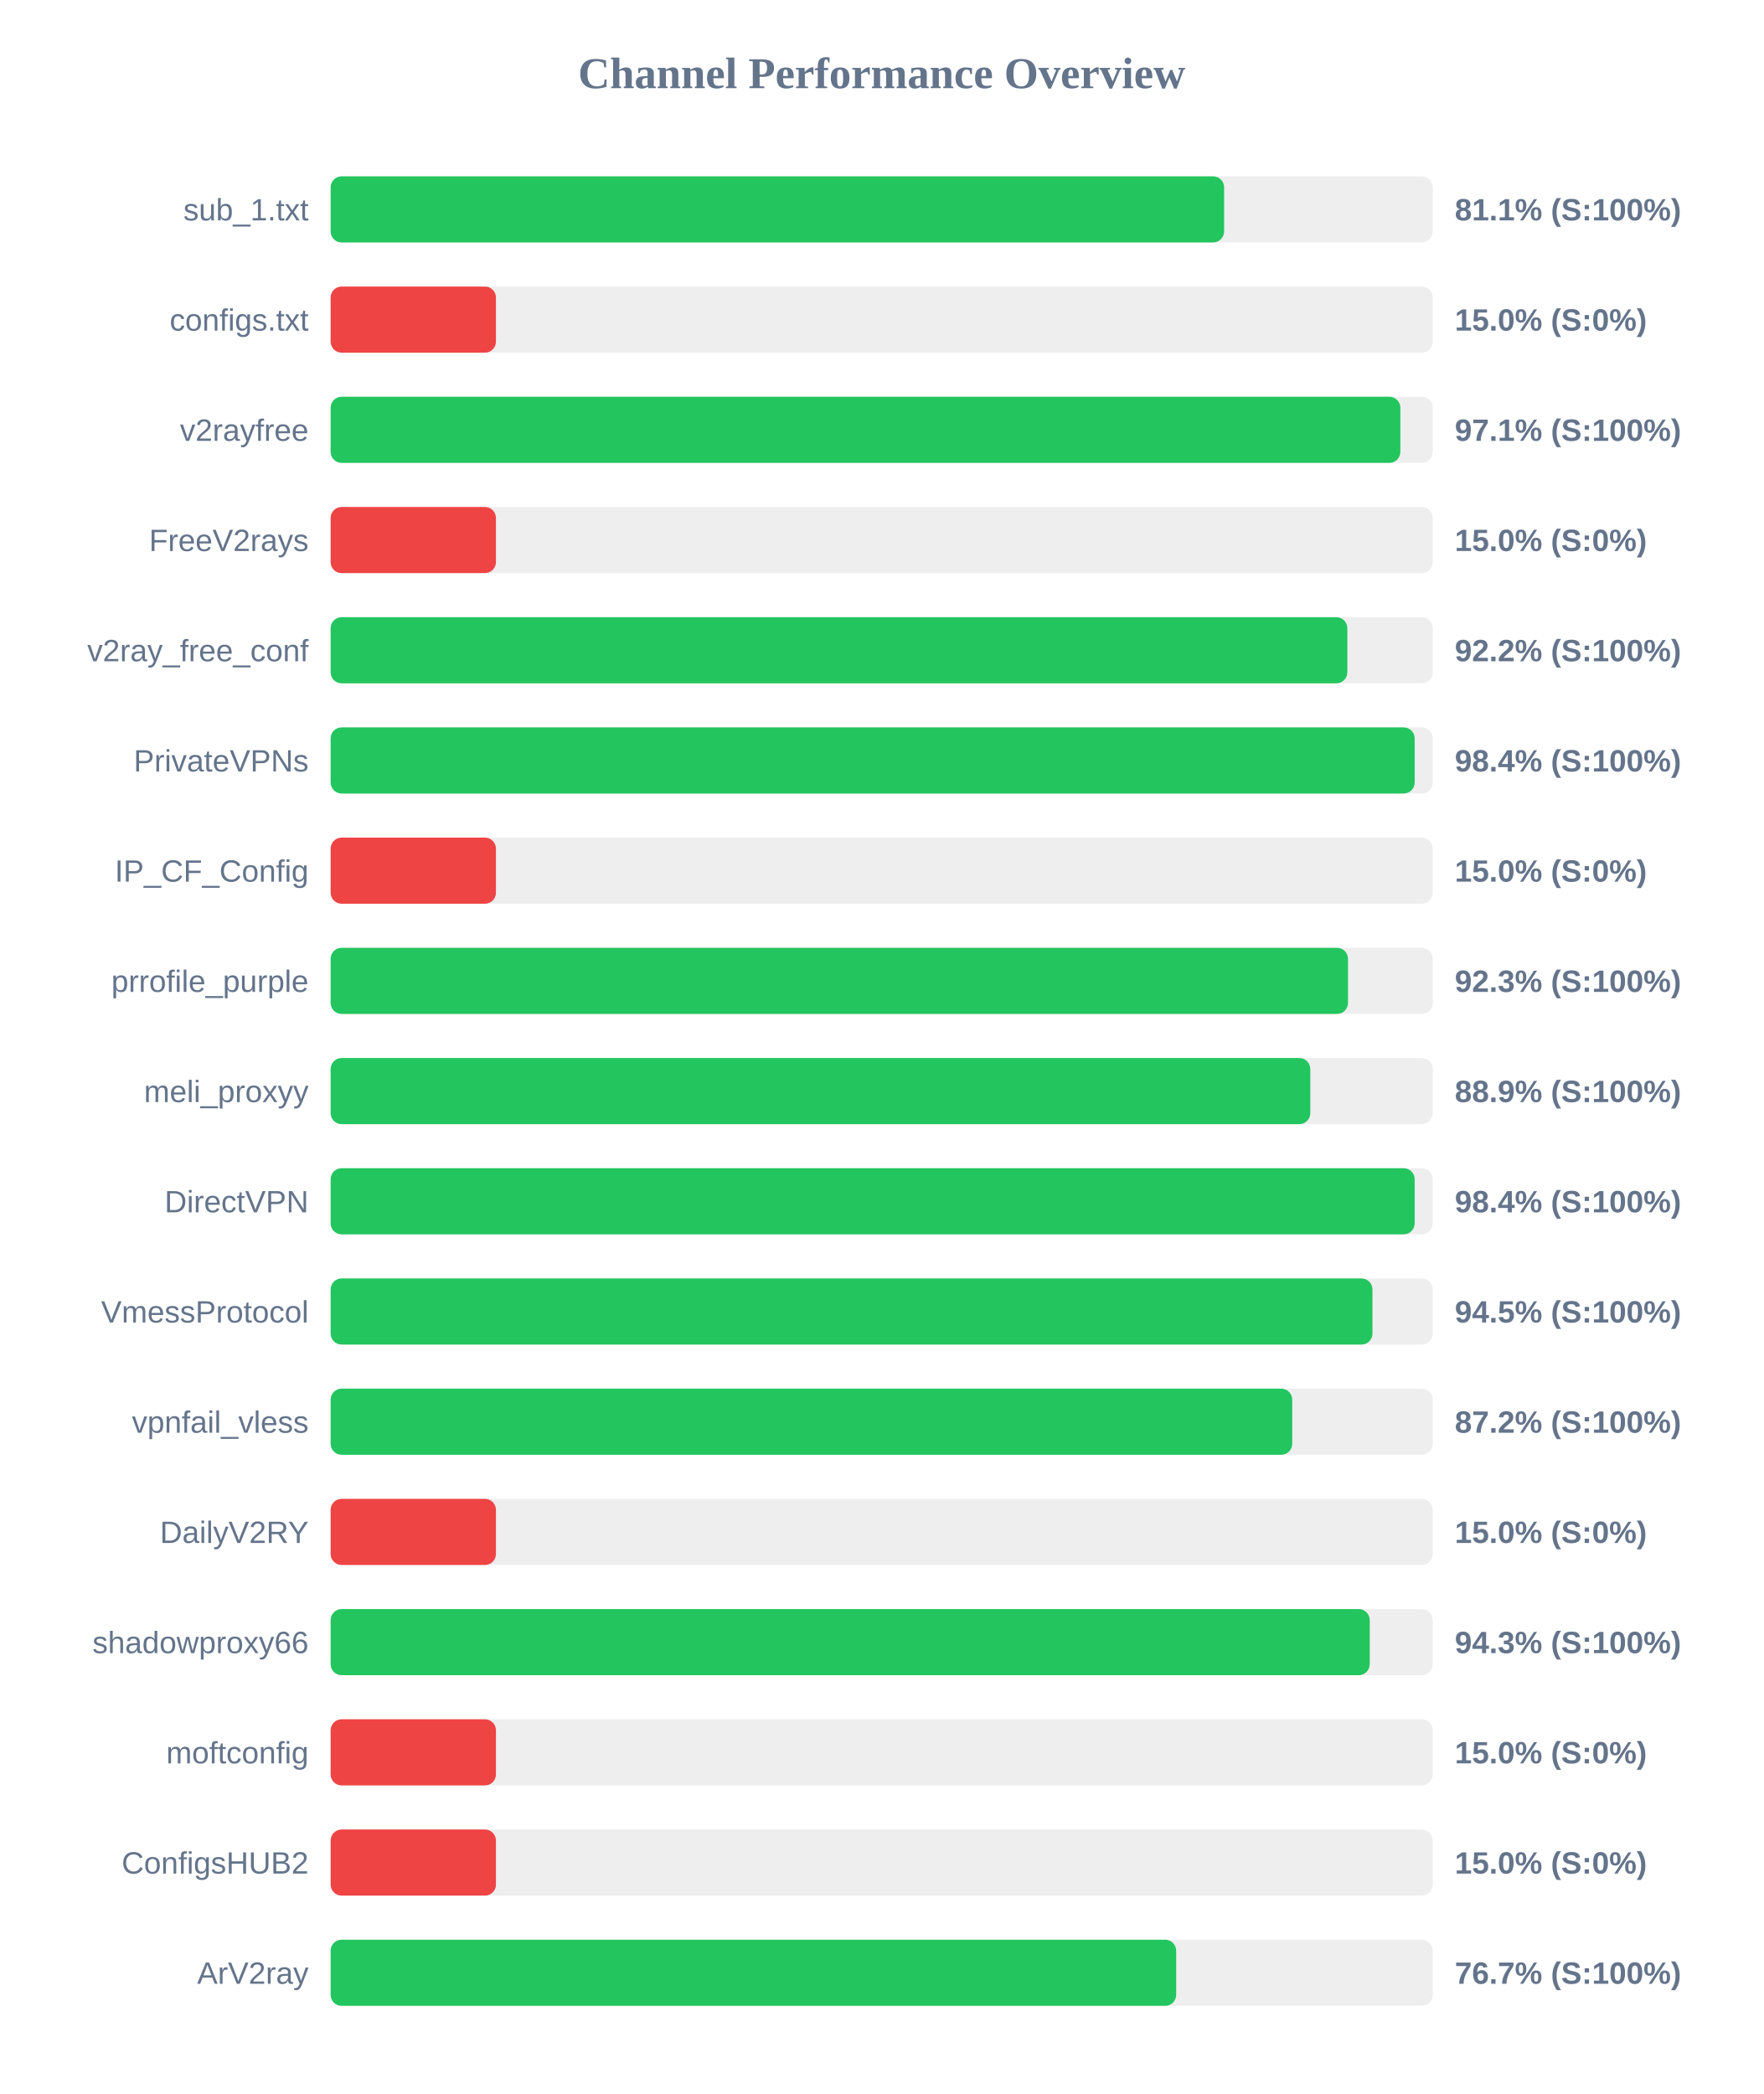
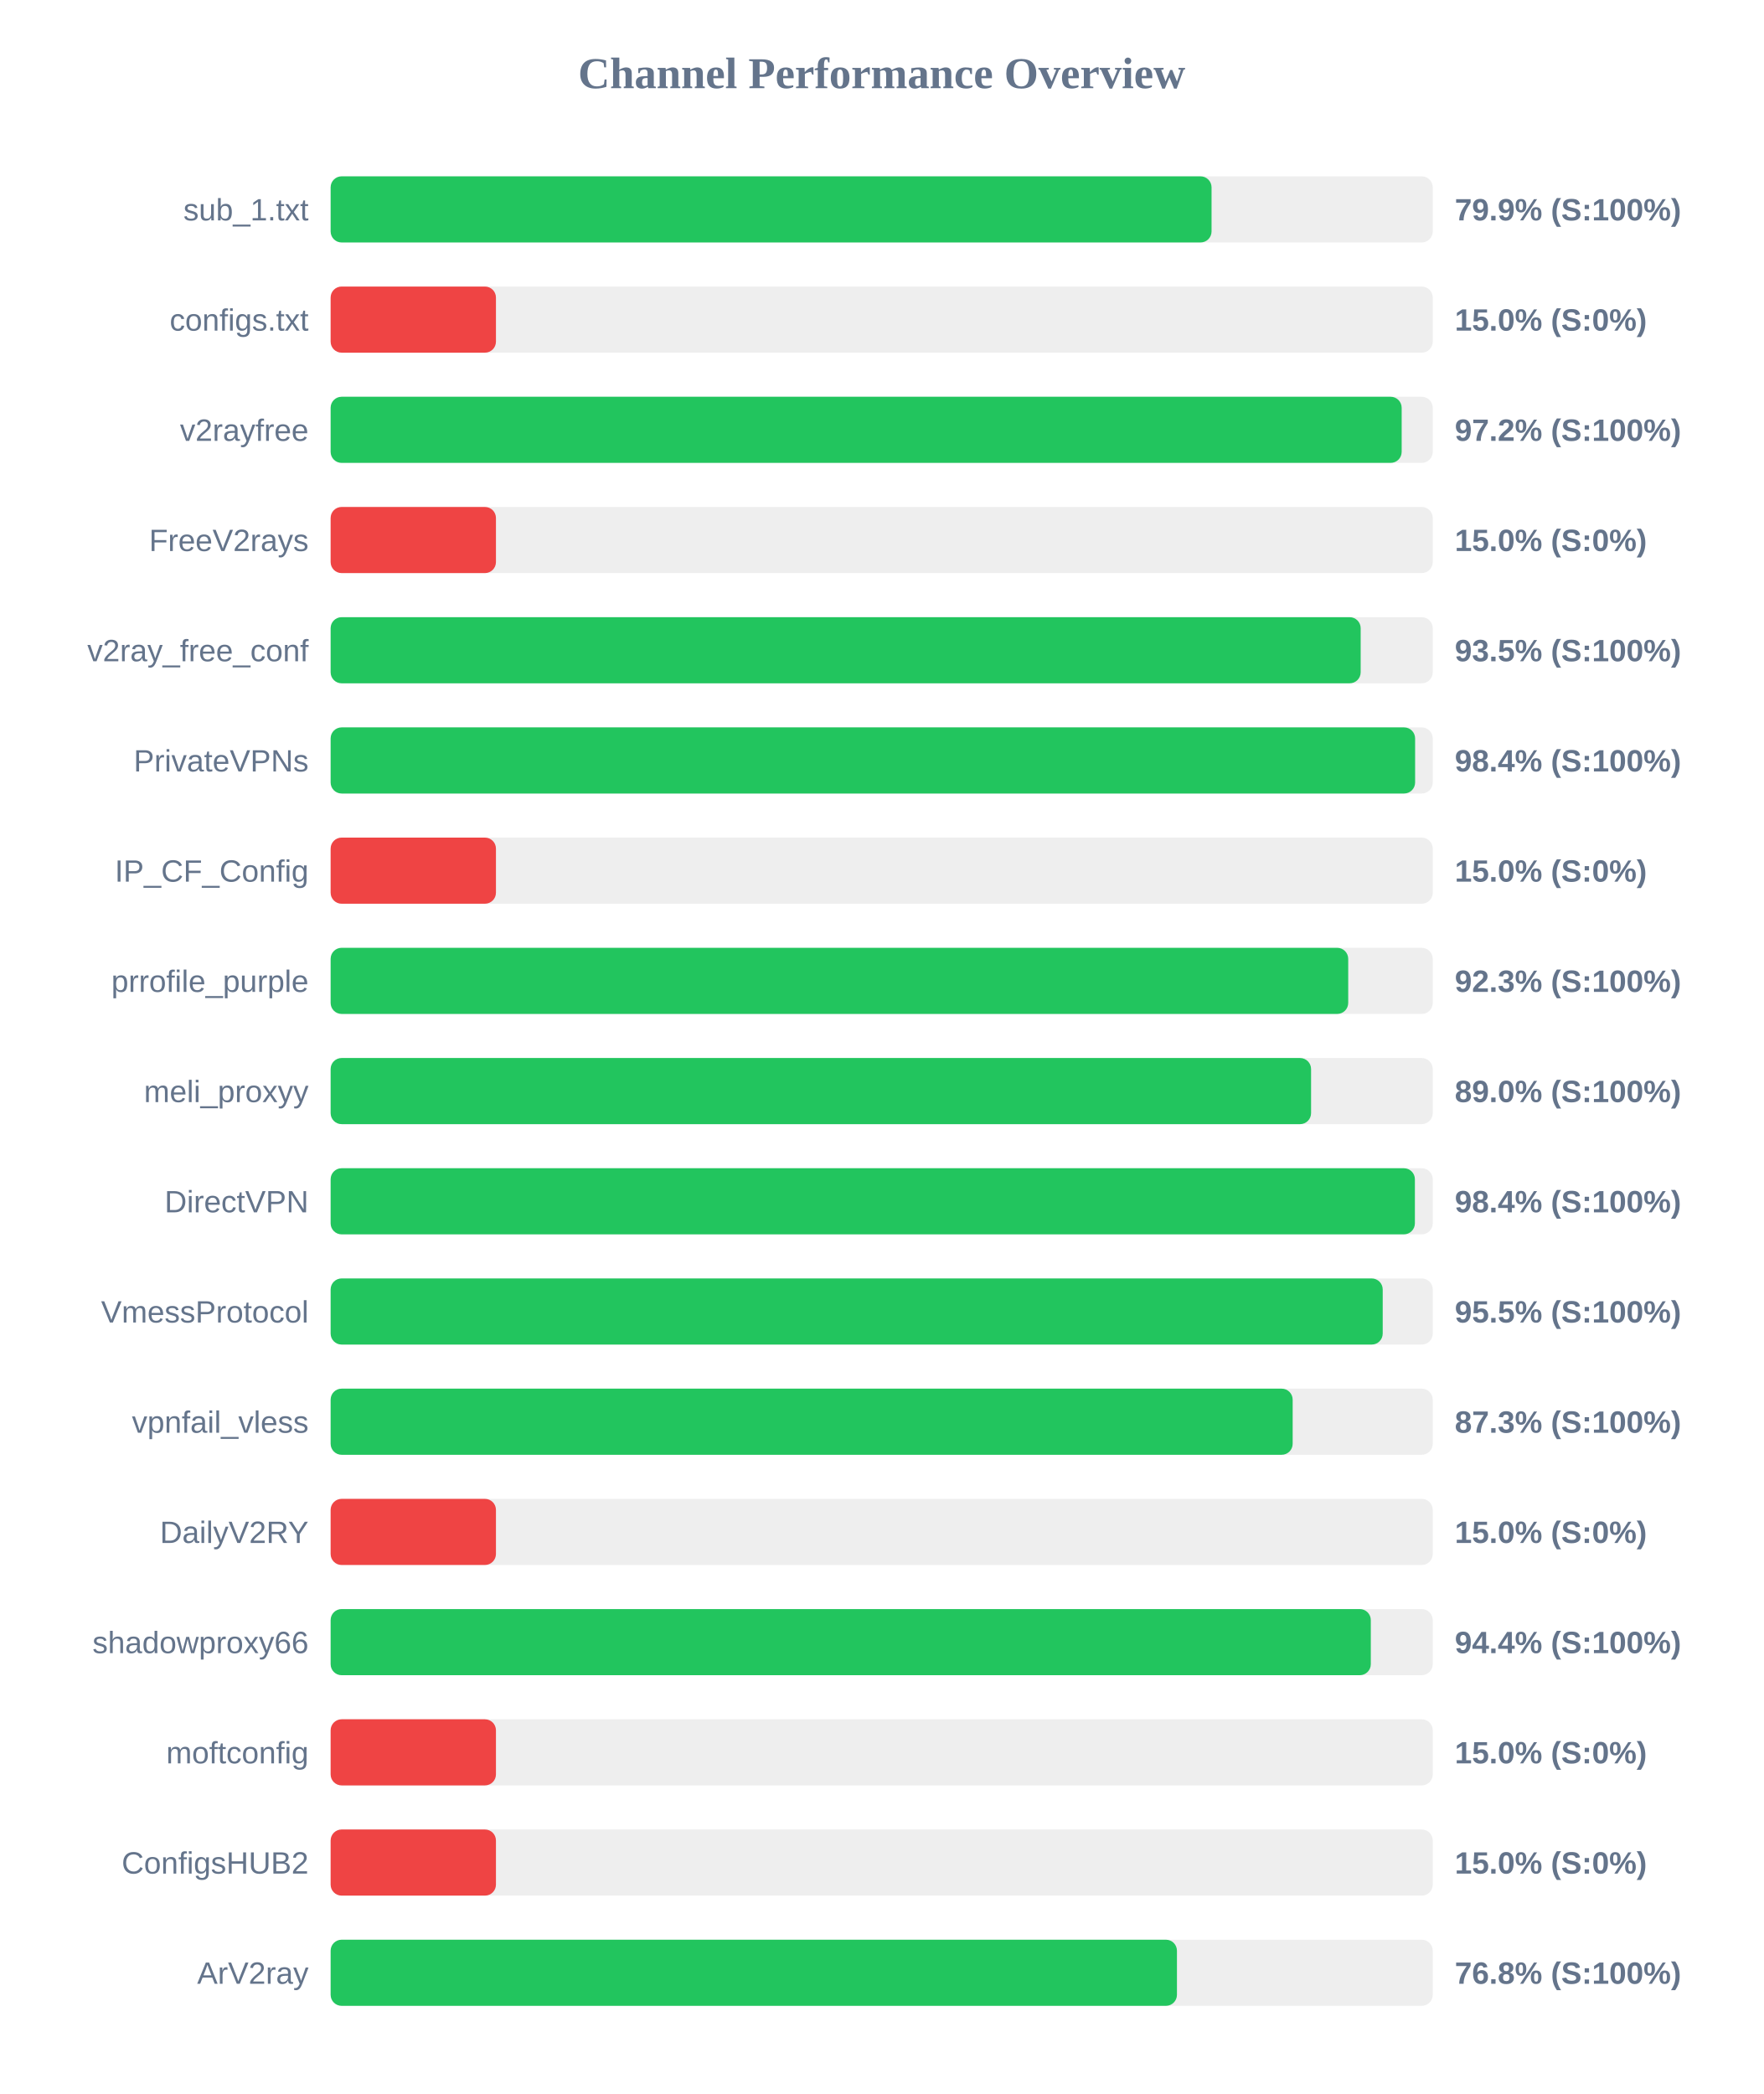
<svg xmlns="http://www.w3.org/2000/svg" width="800" height="950" version="1.1">
  <style>
        .row { font: 14px Arial; fill: #64748b; }
        .score { font: bold 14px Arial; fill: #64748b; }
    </style>
  <text x="400" y="40" text-anchor="middle" font-size="20px" font-weight="bold" fill="#64748b">Channel Performance Overview</text>
  <rect x="150" y="80" width="500" height="30" fill="#eee" rx="5" />
-   <rect x="150" y="80" width="405.35" height="30" fill="#22c55e" rx="5" />
+   <rect x="150" y="80" width="399.65" height="30" fill="#22c55e" rx="5" />
  <text x="140" y="100" text-anchor="end" class="row">sub_1.txt</text>
-   <text x="660" y="100" text-anchor="start" class="score">81.1% (S:100%)</text>
+   <text x="660" y="100" text-anchor="start" class="score">79.9% (S:100%)</text>
  <rect x="150" y="130" width="500" height="30" fill="#eee" rx="5" />
  <rect x="150" y="130" width="75.0" height="30" fill="#ef4444" rx="5" />
  <text x="140" y="150" text-anchor="end" class="row">configs.txt</text>
  <text x="660" y="150" text-anchor="start" class="score">15.0% (S:0%)</text>
  <rect x="150" y="180" width="500" height="30" fill="#eee" rx="5" />
-   <rect x="150" y="180" width="485.3" height="30" fill="#22c55e" rx="5" />
+   <rect x="150" y="180" width="485.9" height="30" fill="#22c55e" rx="5" />
  <text x="140" y="200" text-anchor="end" class="row">v2rayfree</text>
-   <text x="660" y="200" text-anchor="start" class="score">97.1% (S:100%)</text>
+   <text x="660" y="200" text-anchor="start" class="score">97.2% (S:100%)</text>
  <rect x="150" y="230" width="500" height="30" fill="#eee" rx="5" />
  <rect x="150" y="230" width="75.0" height="30" fill="#ef4444" rx="5" />
  <text x="140" y="250" text-anchor="end" class="row">FreeV2rays</text>
  <text x="660" y="250" text-anchor="start" class="score">15.0% (S:0%)</text>
  <rect x="150" y="280" width="500" height="30" fill="#eee" rx="5" />
-   <rect x="150" y="280" width="461.25" height="30" fill="#22c55e" rx="5" />
+   <rect x="150" y="280" width="467.3" height="30" fill="#22c55e" rx="5" />
  <text x="140" y="300" text-anchor="end" class="row">v2ray_free_conf</text>
-   <text x="660" y="300" text-anchor="start" class="score">92.2% (S:100%)</text>
+   <text x="660" y="300" text-anchor="start" class="score">93.5% (S:100%)</text>
  <rect x="150" y="330" width="500" height="30" fill="#eee" rx="5" />
-   <rect x="150" y="330" width="491.8" height="30" fill="#22c55e" rx="5" />
+   <rect x="150" y="330" width="492.0" height="30" fill="#22c55e" rx="5" />
  <text x="140" y="350" text-anchor="end" class="row">PrivateVPNs</text>
  <text x="660" y="350" text-anchor="start" class="score">98.4% (S:100%)</text>
  <rect x="150" y="380" width="500" height="30" fill="#eee" rx="5" />
  <rect x="150" y="380" width="75.0" height="30" fill="#ef4444" rx="5" />
  <text x="140" y="400" text-anchor="end" class="row">IP_CF_Config</text>
  <text x="660" y="400" text-anchor="start" class="score">15.0% (S:0%)</text>
  <rect x="150" y="430" width="500" height="30" fill="#eee" rx="5" />
-   <rect x="150" y="430" width="461.55" height="30" fill="#22c55e" rx="5" />
+   <rect x="150" y="430" width="461.65" height="30" fill="#22c55e" rx="5" />
  <text x="140" y="450" text-anchor="end" class="row">prrofile_purple</text>
  <text x="660" y="450" text-anchor="start" class="score">92.3% (S:100%)</text>
  <rect x="150" y="480" width="500" height="30" fill="#eee" rx="5" />
-   <rect x="150" y="480" width="444.45" height="30" fill="#22c55e" rx="5" />
+   <rect x="150" y="480" width="444.8" height="30" fill="#22c55e" rx="5" />
  <text x="140" y="500" text-anchor="end" class="row">meli_proxyy</text>
-   <text x="660" y="500" text-anchor="start" class="score">88.9% (S:100%)</text>
+   <text x="660" y="500" text-anchor="start" class="score">89.0% (S:100%)</text>
  <rect x="150" y="530" width="500" height="30" fill="#eee" rx="5" />
-   <rect x="150" y="530" width="491.8" height="30" fill="#22c55e" rx="5" />
+   <rect x="150" y="530" width="491.9" height="30" fill="#22c55e" rx="5" />
  <text x="140" y="550" text-anchor="end" class="row">DirectVPN</text>
  <text x="660" y="550" text-anchor="start" class="score">98.4% (S:100%)</text>
  <rect x="150" y="580" width="500" height="30" fill="#eee" rx="5" />
-   <rect x="150" y="580" width="472.65" height="30" fill="#22c55e" rx="5" />
+   <rect x="150" y="580" width="477.3" height="30" fill="#22c55e" rx="5" />
  <text x="140" y="600" text-anchor="end" class="row">VmessProtocol</text>
-   <text x="660" y="600" text-anchor="start" class="score">94.5% (S:100%)</text>
+   <text x="660" y="600" text-anchor="start" class="score">95.5% (S:100%)</text>
  <rect x="150" y="630" width="500" height="30" fill="#eee" rx="5" />
-   <rect x="150" y="630" width="436.25" height="30" fill="#22c55e" rx="5" />
+   <rect x="150" y="630" width="436.45" height="30" fill="#22c55e" rx="5" />
  <text x="140" y="650" text-anchor="end" class="row">vpnfail_vless</text>
-   <text x="660" y="650" text-anchor="start" class="score">87.2% (S:100%)</text>
+   <text x="660" y="650" text-anchor="start" class="score">87.3% (S:100%)</text>
  <rect x="150" y="680" width="500" height="30" fill="#eee" rx="5" />
  <rect x="150" y="680" width="75.0" height="30" fill="#ef4444" rx="5" />
  <text x="140" y="700" text-anchor="end" class="row">DailyV2RY</text>
  <text x="660" y="700" text-anchor="start" class="score">15.0% (S:0%)</text>
  <rect x="150" y="730" width="500" height="30" fill="#eee" rx="5" />
-   <rect x="150" y="730" width="471.4" height="30" fill="#22c55e" rx="5" />
+   <rect x="150" y="730" width="471.9" height="30" fill="#22c55e" rx="5" />
  <text x="140" y="750" text-anchor="end" class="row">shadowproxy66</text>
-   <text x="660" y="750" text-anchor="start" class="score">94.3% (S:100%)</text>
+   <text x="660" y="750" text-anchor="start" class="score">94.4% (S:100%)</text>
  <rect x="150" y="780" width="500" height="30" fill="#eee" rx="5" />
  <rect x="150" y="780" width="75.0" height="30" fill="#ef4444" rx="5" />
  <text x="140" y="800" text-anchor="end" class="row">moftconfig</text>
  <text x="660" y="800" text-anchor="start" class="score">15.0% (S:0%)</text>
  <rect x="150" y="830" width="500" height="30" fill="#eee" rx="5" />
  <rect x="150" y="830" width="75.0" height="30" fill="#ef4444" rx="5" />
  <text x="140" y="850" text-anchor="end" class="row">ConfigsHUB2</text>
  <text x="660" y="850" text-anchor="start" class="score">15.0% (S:0%)</text>
  <rect x="150" y="880" width="500" height="30" fill="#eee" rx="5" />
-   <rect x="150" y="880" width="383.6" height="30" fill="#22c55e" rx="5" />
+   <rect x="150" y="880" width="383.95" height="30" fill="#22c55e" rx="5" />
  <text x="140" y="900" text-anchor="end" class="row">ArV2ray</text>
-   <text x="660" y="900" text-anchor="start" class="score">76.7% (S:100%)</text>
+   <text x="660" y="900" text-anchor="start" class="score">76.8% (S:100%)</text>
</svg>
